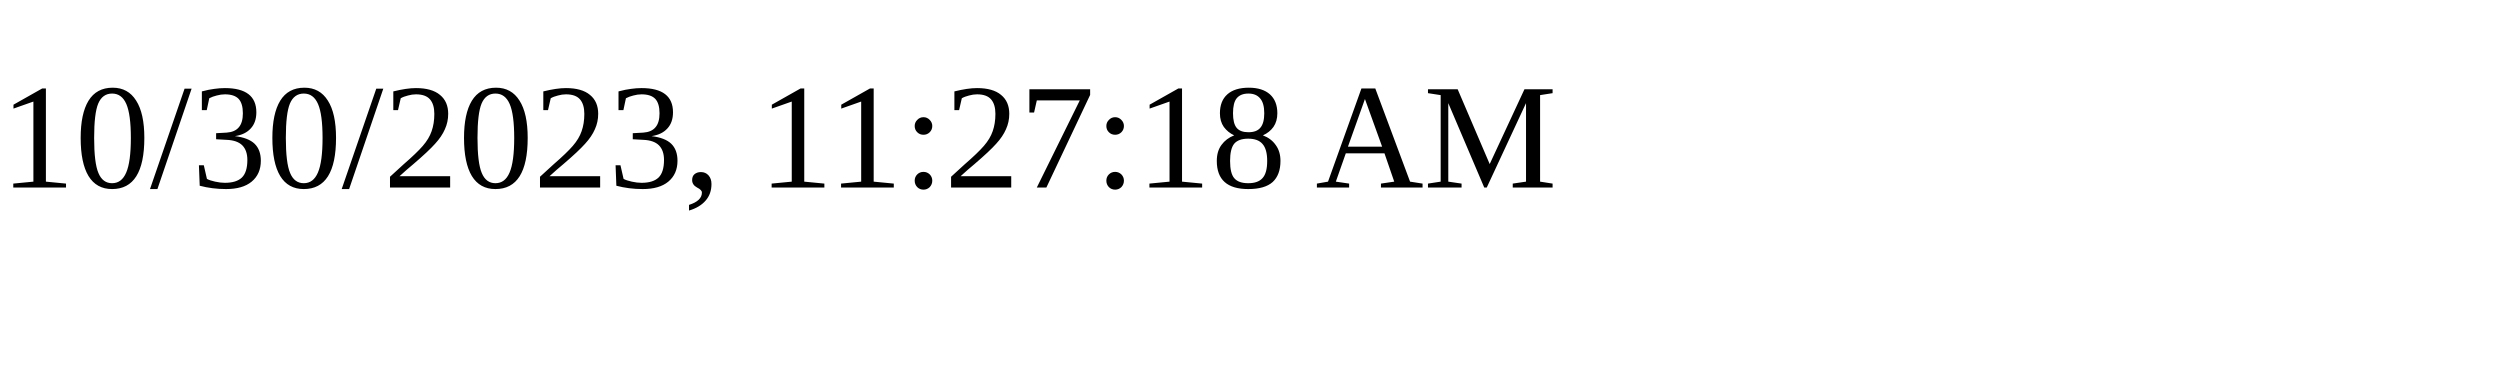
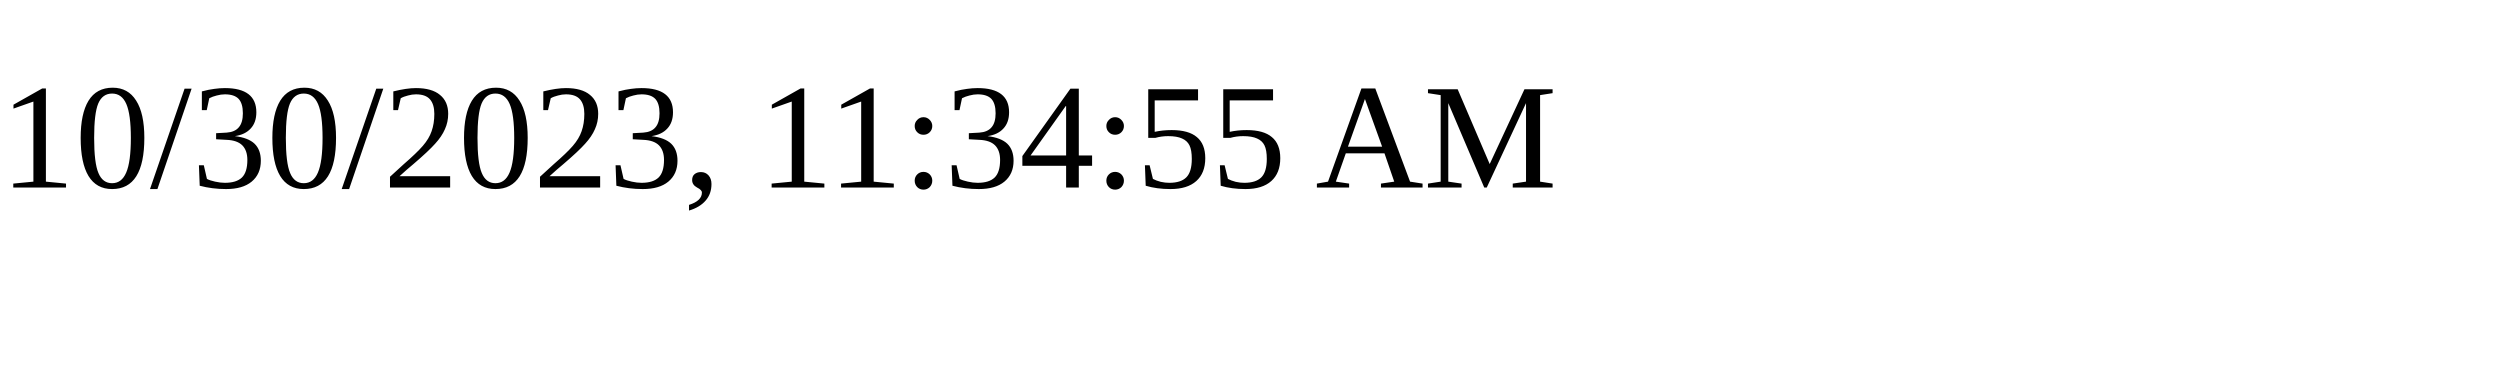
<svg xmlns="http://www.w3.org/2000/svg" height="30" width="200">
-   <text x="0" y="15">10/30/2023, 11:27:18 AM</text>
+   <text x="0" y="15">10/30/2023, 11:34:55 AM</text>
</svg>
